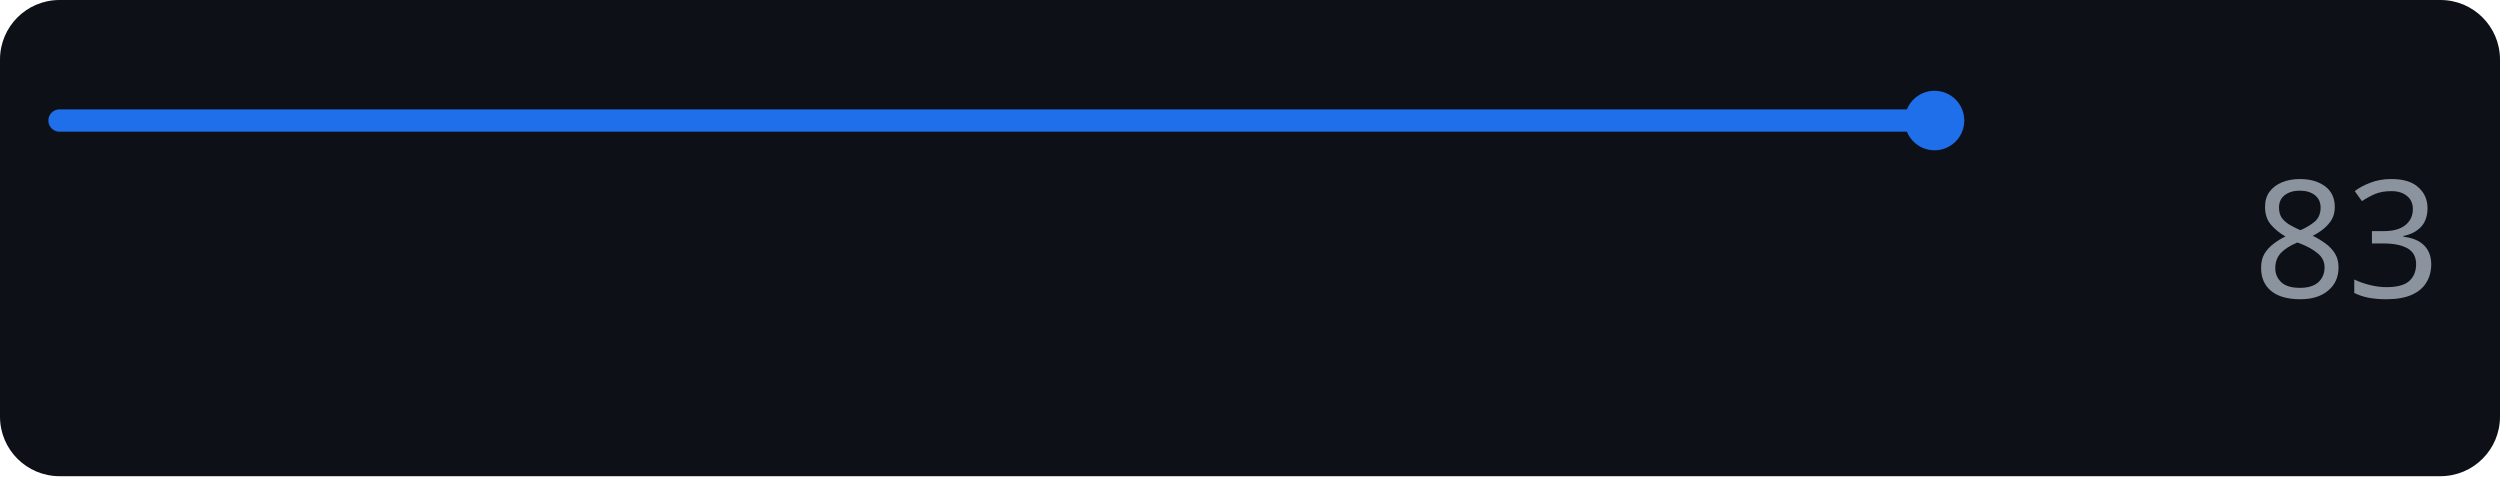
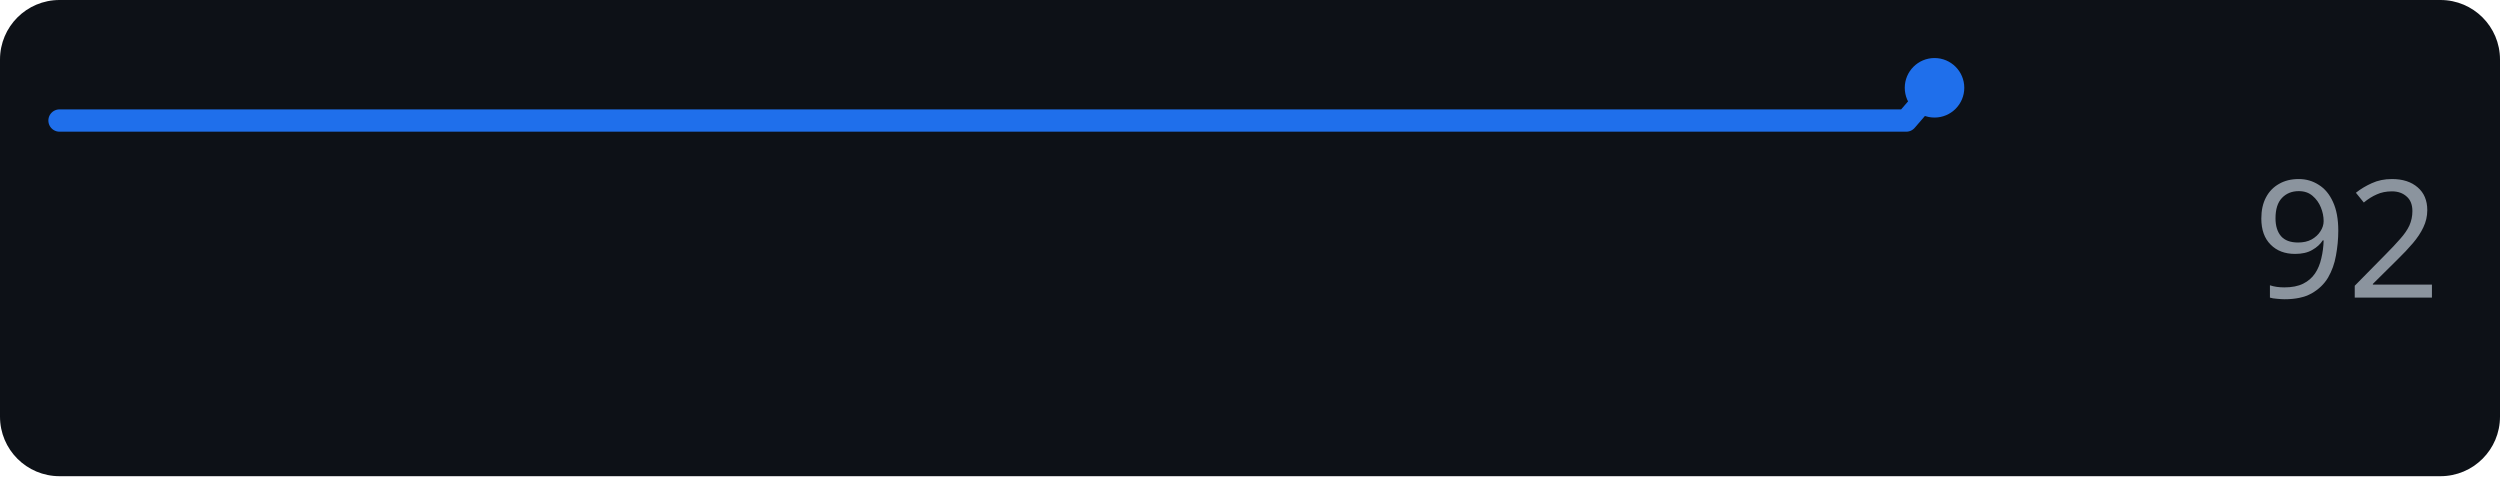
<svg xmlns="http://www.w3.org/2000/svg" width="168" height="32" role="img" aria-label="openai.com score over time">
  <rect width="168" height="32" rx="4" fill="#0d1117" />
-   <polyline points="4.0,8.1 5.9,8.1 7.8,8.1 9.7,8.1 11.6,8.1 13.5,8.1 15.5,8.1 17.4,8.1 19.3,8.1 21.2,8.1 23.1,8.1 25.0,8.1 26.9,8.1 28.8,8.1 30.7,8.1 32.6,8.1 34.5,8.1 36.5,8.1 38.4,8.1 40.3,8.1 42.2,8.1 44.1,8.1 46.0,8.1 47.9,8.1 49.8,8.1 51.7,8.1 53.6,8.1 55.5,8.1 57.5,8.1 59.4,8.1 61.3,8.1 63.2,8.1 65.1,8.1 67.0,8.1 68.9,8.1 70.8,8.1 72.7,8.1 74.6,8.1 76.5,8.1 78.5,8.1 80.4,8.1 82.3,8.1 84.2,8.1 86.1,8.1 88.0,8.1 89.9,8.1 91.8,8.1 93.7,8.1 95.6,8.1 97.5,8.1 99.5,8.1 101.4,8.1 103.3,8.1 105.2,8.1 107.1,8.1 109.0,8.1 110.9,8.1 112.8,8.1 114.7,8.1 116.6,8.1 118.5,8.1 120.5,8.1 122.4,8.1 124.3,8.1 126.2,8.1 128.1,8.1 130.0,8.1" fill="none" stroke="#1f6feb" stroke-width="1.5" stroke-linejoin="round" stroke-linecap="round" />
-   <circle cx="130.0" cy="8.1" r="2" fill="#1f6feb" />
-   <text x="164" y="20" text-anchor="end" font-family="Verdana,Geneva,sans-serif" font-size="11" fill="#8b949e">83</text>
+   <polyline points="4.0,8.1 5.9,8.1 7.8,8.1 9.6,8.1 11.5,8.1 13.4,8.1 15.3,8.1 17.2,8.1 19.0,8.1 20.9,8.1 22.8,8.1 24.7,8.1 26.6,8.1 28.4,8.1 30.3,8.1 32.2,8.1 34.1,8.1 36.0,8.1 37.9,8.1 39.7,8.1 41.6,8.1 43.5,8.1 45.4,8.1 47.3,8.1 49.1,8.1 51.0,8.1 52.9,8.1 54.8,8.1 56.7,8.1 58.5,8.1 60.4,8.1 62.3,8.1 64.2,8.1 66.1,8.1 67.9,8.1 69.8,8.1 71.7,8.1 73.6,8.1 75.5,8.1 77.3,8.1 79.2,8.1 81.1,8.1 83.0,8.1 84.9,8.1 86.7,8.1 88.6,8.1 90.5,8.1 92.4,8.1 94.3,8.1 96.1,8.1 98.0,8.1 99.9,8.1 101.8,8.1 103.7,8.1 105.6,8.1 107.4,8.1 109.3,8.1 111.2,8.1 113.1,8.1 115.0,8.1 116.8,8.1 118.7,8.1 120.6,8.1 122.5,8.1 124.4,8.1 126.2,8.1 128.1,8.1 130.0,5.9" fill="none" stroke="#1f6feb" stroke-width="1.5" stroke-linejoin="round" stroke-linecap="round" />
+   <circle cx="130.0" cy="5.9" r="2" fill="#1f6feb" />
+   <text x="164" y="20" text-anchor="end" font-family="Verdana,Geneva,sans-serif" font-size="11" fill="#8b949e">92</text>
</svg>
